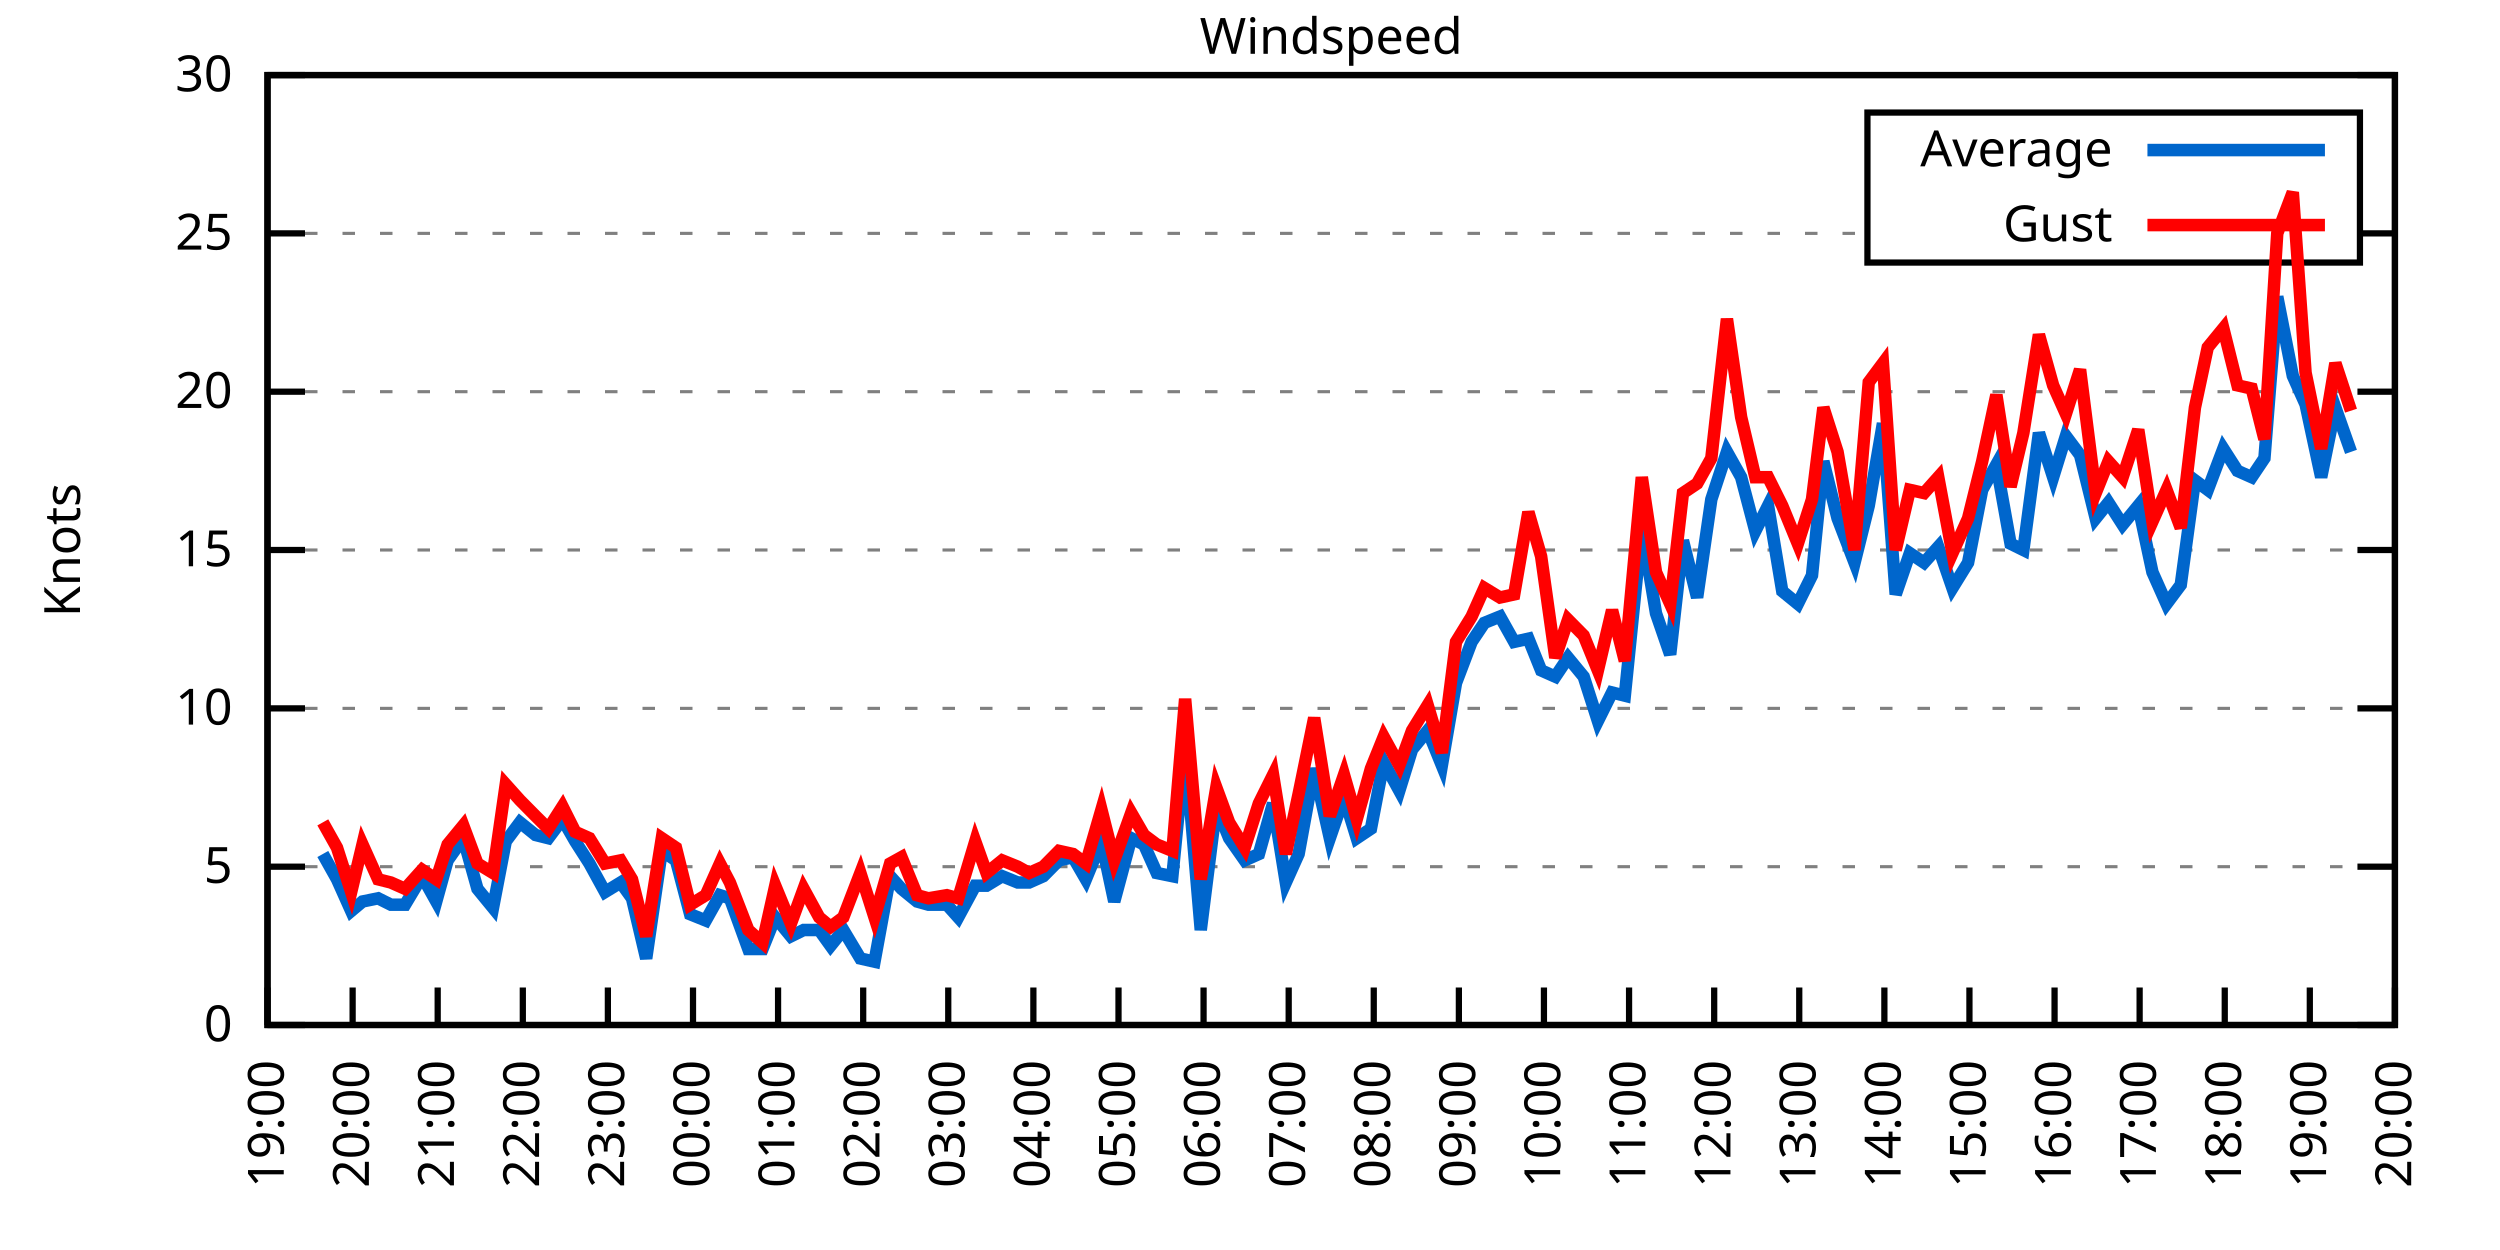
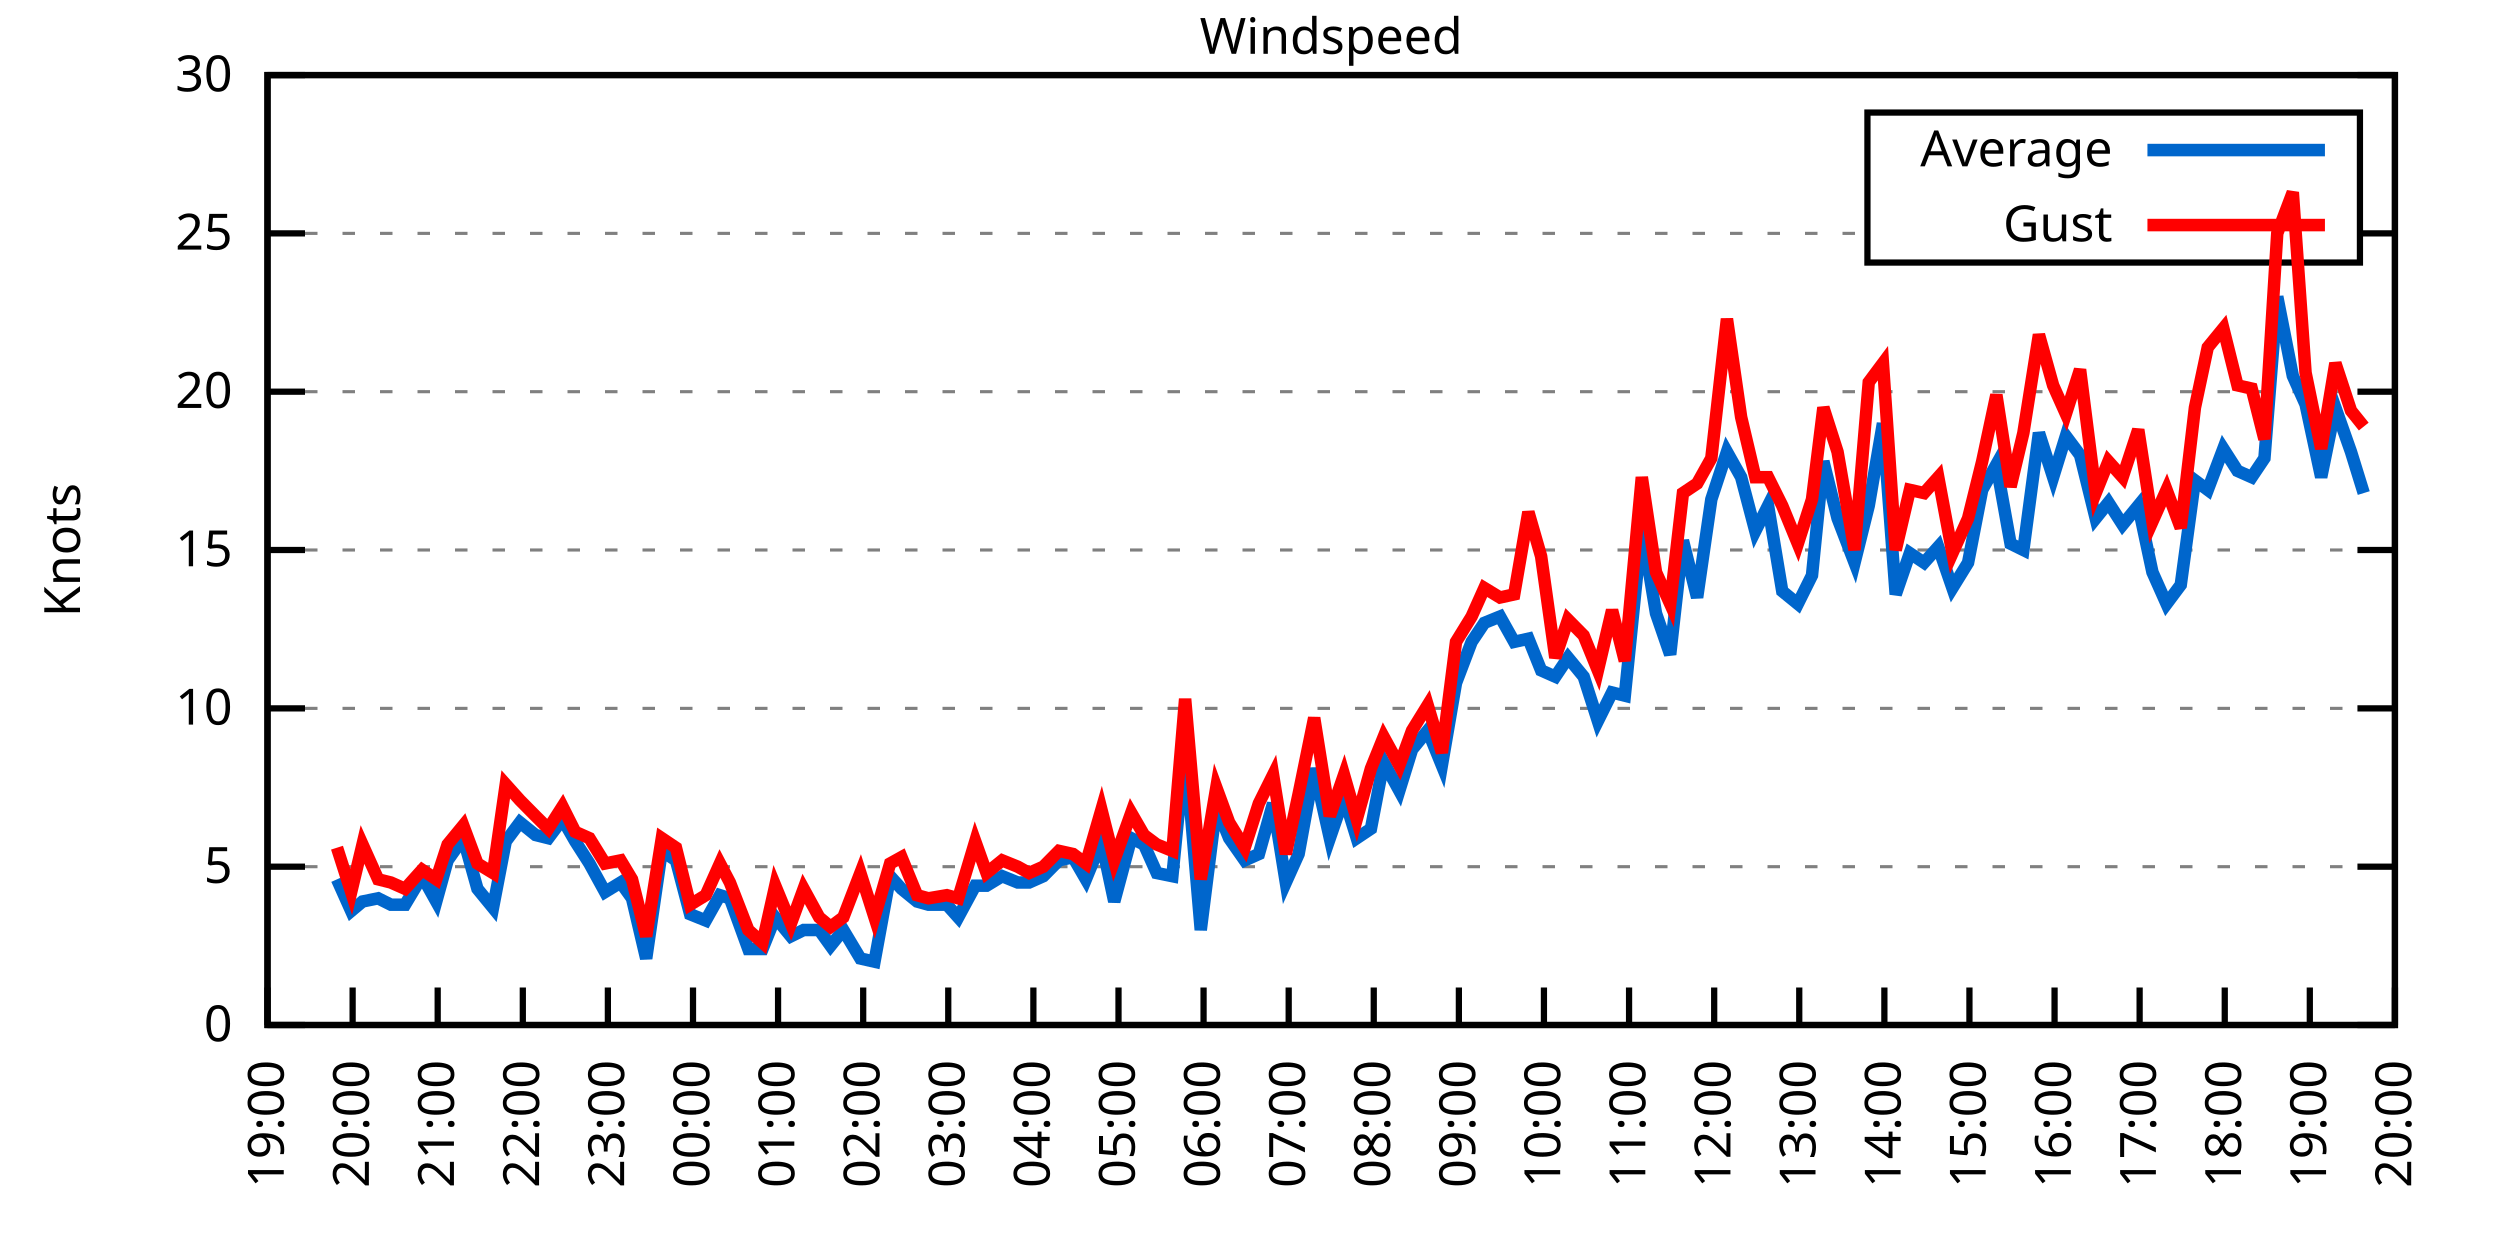
<svg xmlns="http://www.w3.org/2000/svg" xmlns:xlink="http://www.w3.org/1999/xlink" width="400" height="200" viewBox="0 0 400 200">
  <g id="gnuplot_canvas">
    <rect x="0" y="0" width="400" height="200" fill="none" />
    <defs>
      <circle id="gpDot" r="0.5" stroke-width="0.5" stroke="currentColor" />
      <path id="gpPt0" stroke-width="0.333" stroke="currentColor" d="M-1,0 h2 M0,-1 v2" />
      <path id="gpPt1" stroke-width="0.333" stroke="currentColor" d="M-1,-1 L1,1 M1,-1 L-1,1" />
      <path id="gpPt2" stroke-width="0.333" stroke="currentColor" d="M-1,0 L1,0 M0,-1 L0,1 M-1,-1 L1,1 M-1,1 L1,-1" />
      <rect id="gpPt3" stroke-width="0.333" stroke="currentColor" x="-1" y="-1" width="2" height="2" />
      <rect id="gpPt4" stroke-width="0.333" stroke="currentColor" fill="currentColor" x="-1" y="-1" width="2" height="2" />
      <circle id="gpPt5" stroke-width="0.333" stroke="currentColor" cx="0" cy="0" r="1" />
      <use xlink:href="#gpPt5" id="gpPt6" fill="currentColor" stroke="none" />
      <path id="gpPt7" stroke-width="0.333" stroke="currentColor" d="M0,-1.33 L-1.33,0.67 L1.33,0.67 z" />
      <use xlink:href="#gpPt7" id="gpPt8" fill="currentColor" stroke="none" />
      <use xlink:href="#gpPt7" id="gpPt9" stroke="currentColor" transform="rotate(180)" />
      <use xlink:href="#gpPt9" id="gpPt10" fill="currentColor" stroke="none" />
      <use xlink:href="#gpPt3" id="gpPt11" stroke="currentColor" transform="rotate(45)" />
      <use xlink:href="#gpPt11" id="gpPt12" fill="currentColor" stroke="none" />
      <path id="gpPt13" stroke-width="0.333" stroke="currentColor" d="M0,1.330 L1.265,0.411 L0.782,-1.067 L-0.782,-1.076 L-1.265,0.411 z" />
      <use xlink:href="#gpPt13" id="gpPt14" fill="currentColor" stroke="none" />
      <filter id="textbox" filterUnits="objectBoundingBox" x="0" y="0" height="1" width="1">
        <feFlood flood-color="white" flood-opacity="1" result="bgnd" />
        <feComposite in="SourceGraphic" in2="bgnd" operator="atop" />
      </filter>
      <filter id="greybox" filterUnits="objectBoundingBox" x="0" y="0" height="1" width="1">
        <feFlood flood-color="lightgrey" flood-opacity="1" result="grey" />
        <feComposite in="SourceGraphic" in2="grey" operator="atop" />
      </filter>
    </defs>
    <g fill="none" color="white" stroke="currentColor" stroke-width="1.00" stroke-linecap="butt" stroke-linejoin="miter">
</g>
    <g fill="none" color="black" stroke="currentColor" stroke-width="1.00" stroke-linecap="butt" stroke-linejoin="miter">
      <g stroke="none" shape-rendering="crispEdges">
        <polygon fill="rgb(255, 255, 255)" points="42.80,164.00 383.18,164.00 383.18,12.02 42.80,12.02 " />
      </g>
    </g>
    <g fill="none" color="black" stroke="currentColor" stroke-width="1.00" stroke-linecap="butt" stroke-linejoin="miter">
</g>
    <g fill="none" color="black" stroke="black" stroke-width="0.50" stroke-linecap="butt" stroke-linejoin="miter">
</g>
    <g fill="none" color="gray" stroke="currentColor" stroke-width="0.50" stroke-linecap="butt" stroke-linejoin="miter">
      <path stroke="gray" stroke-dasharray="2,4" class="gridline" d="M42.80,164.00 L383.19,164.00  " />
    </g>
    <g fill="none" color="gray" stroke="gray" stroke-width="1.00" stroke-linecap="butt" stroke-linejoin="miter">
</g>
    <g fill="none" color="black" stroke="currentColor" stroke-width="1.00" stroke-linecap="butt" stroke-linejoin="miter">
      <path stroke="black" d="M42.80,164.00 L48.80,164.00 M383.19,164.00 L377.19,164.00  " />
      <g transform="translate(37.20,166.60)" stroke="none" fill="black" font-family="Sans" font-size="8.00" text-anchor="end">
        <text>
          <tspan font-family="Sans"> 0</tspan>
        </text>
      </g>
    </g>
    <g fill="none" color="black" stroke="currentColor" stroke-width="1.00" stroke-linecap="butt" stroke-linejoin="miter">
</g>
    <g fill="none" color="black" stroke="black" stroke-width="0.50" stroke-linecap="butt" stroke-linejoin="miter">
</g>
    <g fill="none" color="gray" stroke="currentColor" stroke-width="0.50" stroke-linecap="butt" stroke-linejoin="miter">
      <path stroke="gray" stroke-dasharray="2,4" class="gridline" d="M42.80,138.67 L383.19,138.67  " />
    </g>
    <g fill="none" color="gray" stroke="gray" stroke-width="1.00" stroke-linecap="butt" stroke-linejoin="miter">
</g>
    <g fill="none" color="black" stroke="currentColor" stroke-width="1.00" stroke-linecap="butt" stroke-linejoin="miter">
      <path stroke="black" d="M42.80,138.67 L48.80,138.67 M383.19,138.67 L377.19,138.67  " />
      <g transform="translate(37.20,141.27)" stroke="none" fill="black" font-family="Sans" font-size="8.00" text-anchor="end">
        <text>
          <tspan font-family="Sans"> 5</tspan>
        </text>
      </g>
    </g>
    <g fill="none" color="black" stroke="currentColor" stroke-width="1.00" stroke-linecap="butt" stroke-linejoin="miter">
</g>
    <g fill="none" color="black" stroke="black" stroke-width="0.50" stroke-linecap="butt" stroke-linejoin="miter">
</g>
    <g fill="none" color="gray" stroke="currentColor" stroke-width="0.50" stroke-linecap="butt" stroke-linejoin="miter">
      <path stroke="gray" stroke-dasharray="2,4" class="gridline" d="M42.80,113.34 L383.19,113.34  " />
    </g>
    <g fill="none" color="gray" stroke="gray" stroke-width="1.00" stroke-linecap="butt" stroke-linejoin="miter">
</g>
    <g fill="none" color="black" stroke="currentColor" stroke-width="1.00" stroke-linecap="butt" stroke-linejoin="miter">
      <path stroke="black" d="M42.80,113.34 L48.80,113.34 M383.19,113.34 L377.19,113.34  " />
      <g transform="translate(37.20,115.94)" stroke="none" fill="black" font-family="Sans" font-size="8.00" text-anchor="end">
        <text>
          <tspan font-family="Sans"> 10</tspan>
        </text>
      </g>
    </g>
    <g fill="none" color="black" stroke="currentColor" stroke-width="1.00" stroke-linecap="butt" stroke-linejoin="miter">
</g>
    <g fill="none" color="black" stroke="black" stroke-width="0.50" stroke-linecap="butt" stroke-linejoin="miter">
</g>
    <g fill="none" color="gray" stroke="currentColor" stroke-width="0.50" stroke-linecap="butt" stroke-linejoin="miter">
      <path stroke="gray" stroke-dasharray="2,4" class="gridline" d="M42.80,88.00 L383.19,88.00  " />
    </g>
    <g fill="none" color="gray" stroke="gray" stroke-width="1.00" stroke-linecap="butt" stroke-linejoin="miter">
</g>
    <g fill="none" color="black" stroke="currentColor" stroke-width="1.00" stroke-linecap="butt" stroke-linejoin="miter">
      <path stroke="black" d="M42.80,88.00 L48.80,88.00 M383.19,88.00 L377.19,88.00  " />
      <g transform="translate(37.20,90.60)" stroke="none" fill="black" font-family="Sans" font-size="8.00" text-anchor="end">
        <text>
          <tspan font-family="Sans"> 15</tspan>
        </text>
      </g>
    </g>
    <g fill="none" color="black" stroke="currentColor" stroke-width="1.00" stroke-linecap="butt" stroke-linejoin="miter">
</g>
    <g fill="none" color="black" stroke="black" stroke-width="0.50" stroke-linecap="butt" stroke-linejoin="miter">
</g>
    <g fill="none" color="gray" stroke="currentColor" stroke-width="0.50" stroke-linecap="butt" stroke-linejoin="miter">
      <path stroke="gray" stroke-dasharray="2,4" class="gridline" d="M42.80,62.67 L383.19,62.67  " />
    </g>
    <g fill="none" color="gray" stroke="gray" stroke-width="1.00" stroke-linecap="butt" stroke-linejoin="miter">
</g>
    <g fill="none" color="black" stroke="currentColor" stroke-width="1.00" stroke-linecap="butt" stroke-linejoin="miter">
      <path stroke="black" d="M42.80,62.67 L48.80,62.67 M383.19,62.67 L377.19,62.67  " />
      <g transform="translate(37.20,65.27)" stroke="none" fill="black" font-family="Sans" font-size="8.00" text-anchor="end">
        <text>
          <tspan font-family="Sans"> 20</tspan>
        </text>
      </g>
    </g>
    <g fill="none" color="black" stroke="currentColor" stroke-width="1.00" stroke-linecap="butt" stroke-linejoin="miter">
</g>
    <g fill="none" color="black" stroke="black" stroke-width="0.50" stroke-linecap="butt" stroke-linejoin="miter">
</g>
    <g fill="none" color="gray" stroke="currentColor" stroke-width="0.50" stroke-linecap="butt" stroke-linejoin="miter">
      <path stroke="gray" stroke-dasharray="2,4" class="gridline" d="M42.80,37.34 L298.79,37.34 M377.59,37.34 L383.19,37.34  " />
    </g>
    <g fill="none" color="gray" stroke="gray" stroke-width="1.00" stroke-linecap="butt" stroke-linejoin="miter">
</g>
    <g fill="none" color="black" stroke="currentColor" stroke-width="1.00" stroke-linecap="butt" stroke-linejoin="miter">
      <path stroke="black" d="M42.80,37.34 L48.80,37.34 M383.19,37.34 L377.19,37.34  " />
      <g transform="translate(37.20,39.94)" stroke="none" fill="black" font-family="Sans" font-size="8.00" text-anchor="end">
        <text>
          <tspan font-family="Sans"> 25</tspan>
        </text>
      </g>
    </g>
    <g fill="none" color="black" stroke="currentColor" stroke-width="1.00" stroke-linecap="butt" stroke-linejoin="miter">
</g>
    <g fill="none" color="black" stroke="black" stroke-width="0.50" stroke-linecap="butt" stroke-linejoin="miter">
</g>
    <g fill="none" color="gray" stroke="currentColor" stroke-width="0.50" stroke-linecap="butt" stroke-linejoin="miter">
      <path stroke="gray" stroke-dasharray="2,4" class="gridline" d="M42.80,12.01 L383.19,12.01  " />
    </g>
    <g fill="none" color="gray" stroke="gray" stroke-width="1.00" stroke-linecap="butt" stroke-linejoin="miter">
</g>
    <g fill="none" color="black" stroke="currentColor" stroke-width="1.00" stroke-linecap="butt" stroke-linejoin="miter">
      <path stroke="black" d="M42.80,12.01 L48.80,12.01 M383.19,12.01 L377.19,12.01  " />
      <g transform="translate(37.20,14.61)" stroke="none" fill="black" font-family="Sans" font-size="8.00" text-anchor="end">
        <text>
          <tspan font-family="Sans"> 30</tspan>
        </text>
      </g>
    </g>
    <g fill="none" color="black" stroke="currentColor" stroke-width="1.00" stroke-linecap="butt" stroke-linejoin="miter">
      <path stroke="black" d="M42.80,164.00 L42.80,158.00  " />
      <g transform="translate(45.40,169.60) rotate(270.00)" stroke="none" fill="black" font-family="Sans" font-size="8.00" text-anchor="end">
        <text>
          <tspan font-family="Sans">19:00</tspan>
        </text>
      </g>
    </g>
    <g fill="none" color="black" stroke="currentColor" stroke-width="1.00" stroke-linecap="butt" stroke-linejoin="miter">
      <path stroke="black" d="M56.42,164.00 L56.42,158.00  " />
      <g transform="translate(59.02,169.60) rotate(270.00)" stroke="none" fill="black" font-family="Sans" font-size="8.00" text-anchor="end">
        <text>
          <tspan font-family="Sans">20:00</tspan>
        </text>
      </g>
    </g>
    <g fill="none" color="black" stroke="currentColor" stroke-width="1.00" stroke-linecap="butt" stroke-linejoin="miter">
      <path stroke="black" d="M70.03,164.00 L70.03,158.00  " />
      <g transform="translate(72.63,169.60) rotate(270.00)" stroke="none" fill="black" font-family="Sans" font-size="8.00" text-anchor="end">
        <text>
          <tspan font-family="Sans">21:00</tspan>
        </text>
      </g>
    </g>
    <g fill="none" color="black" stroke="currentColor" stroke-width="1.00" stroke-linecap="butt" stroke-linejoin="miter">
      <path stroke="black" d="M83.65,164.00 L83.65,158.00  " />
      <g transform="translate(86.25,169.60) rotate(270.00)" stroke="none" fill="black" font-family="Sans" font-size="8.00" text-anchor="end">
        <text>
          <tspan font-family="Sans">22:00</tspan>
        </text>
      </g>
    </g>
    <g fill="none" color="black" stroke="currentColor" stroke-width="1.00" stroke-linecap="butt" stroke-linejoin="miter">
      <path stroke="black" d="M97.26,164.00 L97.26,158.00  " />
      <g transform="translate(99.86,169.60) rotate(270.00)" stroke="none" fill="black" font-family="Sans" font-size="8.00" text-anchor="end">
        <text>
          <tspan font-family="Sans">23:00</tspan>
        </text>
      </g>
    </g>
    <g fill="none" color="black" stroke="currentColor" stroke-width="1.00" stroke-linecap="butt" stroke-linejoin="miter">
      <path stroke="black" d="M110.88,164.00 L110.88,158.00  " />
      <g transform="translate(113.48,169.60) rotate(270.00)" stroke="none" fill="black" font-family="Sans" font-size="8.00" text-anchor="end">
        <text>
          <tspan font-family="Sans">00:00</tspan>
        </text>
      </g>
    </g>
    <g fill="none" color="black" stroke="currentColor" stroke-width="1.00" stroke-linecap="butt" stroke-linejoin="miter">
      <path stroke="black" d="M124.49,164.00 L124.49,158.00  " />
      <g transform="translate(127.09,169.60) rotate(270.00)" stroke="none" fill="black" font-family="Sans" font-size="8.00" text-anchor="end">
        <text>
          <tspan font-family="Sans">01:00</tspan>
        </text>
      </g>
    </g>
    <g fill="none" color="black" stroke="currentColor" stroke-width="1.00" stroke-linecap="butt" stroke-linejoin="miter">
      <path stroke="black" d="M138.11,164.00 L138.11,158.00  " />
      <g transform="translate(140.71,169.60) rotate(270.00)" stroke="none" fill="black" font-family="Sans" font-size="8.00" text-anchor="end">
        <text>
          <tspan font-family="Sans">02:00</tspan>
        </text>
      </g>
    </g>
    <g fill="none" color="black" stroke="currentColor" stroke-width="1.00" stroke-linecap="butt" stroke-linejoin="miter">
      <path stroke="black" d="M151.72,164.00 L151.72,158.00  " />
      <g transform="translate(154.32,169.60) rotate(270.00)" stroke="none" fill="black" font-family="Sans" font-size="8.00" text-anchor="end">
        <text>
          <tspan font-family="Sans">03:00</tspan>
        </text>
      </g>
    </g>
    <g fill="none" color="black" stroke="currentColor" stroke-width="1.00" stroke-linecap="butt" stroke-linejoin="miter">
      <path stroke="black" d="M165.34,164.00 L165.34,158.00  " />
      <g transform="translate(167.94,169.60) rotate(270.00)" stroke="none" fill="black" font-family="Sans" font-size="8.00" text-anchor="end">
        <text>
          <tspan font-family="Sans">04:00</tspan>
        </text>
      </g>
    </g>
    <g fill="none" color="black" stroke="currentColor" stroke-width="1.00" stroke-linecap="butt" stroke-linejoin="miter">
      <path stroke="black" d="M178.96,164.00 L178.96,158.00  " />
      <g transform="translate(181.56,169.60) rotate(270.00)" stroke="none" fill="black" font-family="Sans" font-size="8.00" text-anchor="end">
        <text>
          <tspan font-family="Sans">05:00</tspan>
        </text>
      </g>
    </g>
    <g fill="none" color="black" stroke="currentColor" stroke-width="1.00" stroke-linecap="butt" stroke-linejoin="miter">
      <path stroke="black" d="M192.57,164.00 L192.57,158.00  " />
      <g transform="translate(195.17,169.60) rotate(270.00)" stroke="none" fill="black" font-family="Sans" font-size="8.00" text-anchor="end">
        <text>
          <tspan font-family="Sans">06:00</tspan>
        </text>
      </g>
    </g>
    <g fill="none" color="black" stroke="currentColor" stroke-width="1.00" stroke-linecap="butt" stroke-linejoin="miter">
      <path stroke="black" d="M206.19,164.00 L206.19,158.00  " />
      <g transform="translate(208.79,169.60) rotate(270.00)" stroke="none" fill="black" font-family="Sans" font-size="8.00" text-anchor="end">
        <text>
          <tspan font-family="Sans">07:00</tspan>
        </text>
      </g>
    </g>
    <g fill="none" color="black" stroke="currentColor" stroke-width="1.00" stroke-linecap="butt" stroke-linejoin="miter">
      <path stroke="black" d="M219.80,164.00 L219.80,158.00  " />
      <g transform="translate(222.40,169.60) rotate(270.00)" stroke="none" fill="black" font-family="Sans" font-size="8.00" text-anchor="end">
        <text>
          <tspan font-family="Sans">08:00</tspan>
        </text>
      </g>
    </g>
    <g fill="none" color="black" stroke="currentColor" stroke-width="1.00" stroke-linecap="butt" stroke-linejoin="miter">
      <path stroke="black" d="M233.42,164.00 L233.42,158.00  " />
      <g transform="translate(236.02,169.60) rotate(270.00)" stroke="none" fill="black" font-family="Sans" font-size="8.00" text-anchor="end">
        <text>
          <tspan font-family="Sans">09:00</tspan>
        </text>
      </g>
    </g>
    <g fill="none" color="black" stroke="currentColor" stroke-width="1.00" stroke-linecap="butt" stroke-linejoin="miter">
      <path stroke="black" d="M247.03,164.00 L247.03,158.00  " />
      <g transform="translate(249.63,169.60) rotate(270.00)" stroke="none" fill="black" font-family="Sans" font-size="8.00" text-anchor="end">
        <text>
          <tspan font-family="Sans">10:00</tspan>
        </text>
      </g>
    </g>
    <g fill="none" color="black" stroke="currentColor" stroke-width="1.00" stroke-linecap="butt" stroke-linejoin="miter">
      <path stroke="black" d="M260.65,164.00 L260.65,158.00  " />
      <g transform="translate(263.25,169.60) rotate(270.00)" stroke="none" fill="black" font-family="Sans" font-size="8.00" text-anchor="end">
        <text>
          <tspan font-family="Sans">11:00</tspan>
        </text>
      </g>
    </g>
    <g fill="none" color="black" stroke="currentColor" stroke-width="1.00" stroke-linecap="butt" stroke-linejoin="miter">
      <path stroke="black" d="M274.27,164.00 L274.27,158.00  " />
      <g transform="translate(276.87,169.60) rotate(270.00)" stroke="none" fill="black" font-family="Sans" font-size="8.00" text-anchor="end">
        <text>
          <tspan font-family="Sans">12:00</tspan>
        </text>
      </g>
    </g>
    <g fill="none" color="black" stroke="currentColor" stroke-width="1.00" stroke-linecap="butt" stroke-linejoin="miter">
      <path stroke="black" d="M287.88,164.00 L287.88,158.00  " />
      <g transform="translate(290.48,169.60) rotate(270.00)" stroke="none" fill="black" font-family="Sans" font-size="8.00" text-anchor="end">
        <text>
          <tspan font-family="Sans">13:00</tspan>
        </text>
      </g>
    </g>
    <g fill="none" color="black" stroke="currentColor" stroke-width="1.00" stroke-linecap="butt" stroke-linejoin="miter">
      <path stroke="black" d="M301.50,164.00 L301.50,158.00  " />
      <g transform="translate(304.10,169.60) rotate(270.00)" stroke="none" fill="black" font-family="Sans" font-size="8.00" text-anchor="end">
        <text>
          <tspan font-family="Sans">14:00</tspan>
        </text>
      </g>
    </g>
    <g fill="none" color="black" stroke="currentColor" stroke-width="1.00" stroke-linecap="butt" stroke-linejoin="miter">
      <path stroke="black" d="M315.11,164.00 L315.11,158.00  " />
      <g transform="translate(317.71,169.60) rotate(270.00)" stroke="none" fill="black" font-family="Sans" font-size="8.00" text-anchor="end">
        <text>
          <tspan font-family="Sans">15:00</tspan>
        </text>
      </g>
    </g>
    <g fill="none" color="black" stroke="currentColor" stroke-width="1.00" stroke-linecap="butt" stroke-linejoin="miter">
      <path stroke="black" d="M328.73,164.00 L328.73,158.00  " />
      <g transform="translate(331.33,169.60) rotate(270.00)" stroke="none" fill="black" font-family="Sans" font-size="8.00" text-anchor="end">
        <text>
          <tspan font-family="Sans">16:00</tspan>
        </text>
      </g>
    </g>
    <g fill="none" color="black" stroke="currentColor" stroke-width="1.00" stroke-linecap="butt" stroke-linejoin="miter">
      <path stroke="black" d="M342.34,164.00 L342.34,158.00  " />
      <g transform="translate(344.94,169.60) rotate(270.00)" stroke="none" fill="black" font-family="Sans" font-size="8.00" text-anchor="end">
        <text>
          <tspan font-family="Sans">17:00</tspan>
        </text>
      </g>
    </g>
    <g fill="none" color="black" stroke="currentColor" stroke-width="1.00" stroke-linecap="butt" stroke-linejoin="miter">
      <path stroke="black" d="M355.96,164.00 L355.96,158.00  " />
      <g transform="translate(358.56,169.60) rotate(270.00)" stroke="none" fill="black" font-family="Sans" font-size="8.00" text-anchor="end">
        <text>
          <tspan font-family="Sans">18:00</tspan>
        </text>
      </g>
    </g>
    <g fill="none" color="black" stroke="currentColor" stroke-width="1.00" stroke-linecap="butt" stroke-linejoin="miter">
      <path stroke="black" d="M369.57,164.00 L369.57,158.00  " />
      <g transform="translate(372.17,169.60) rotate(270.00)" stroke="none" fill="black" font-family="Sans" font-size="8.00" text-anchor="end">
        <text>
          <tspan font-family="Sans">19:00</tspan>
        </text>
      </g>
    </g>
    <g fill="none" color="black" stroke="currentColor" stroke-width="1.00" stroke-linecap="butt" stroke-linejoin="miter">
      <path stroke="black" d="M383.19,164.00 L383.19,158.00  " />
      <g transform="translate(385.79,169.60) rotate(270.00)" stroke="none" fill="black" font-family="Sans" font-size="8.00" text-anchor="end">
        <text>
          <tspan font-family="Sans">20:00</tspan>
        </text>
      </g>
    </g>
    <g fill="none" color="black" stroke="currentColor" stroke-width="1.00" stroke-linecap="butt" stroke-linejoin="miter">
</g>
    <g fill="none" color="black" stroke="currentColor" stroke-width="1.00" stroke-linecap="butt" stroke-linejoin="miter">
      <path stroke="black" d="M42.80,12.01 L42.80,164.00 L383.19,164.00 L383.19,12.01 L42.80,12.01 Z  " />
    </g>
    <g fill="none" color="black" stroke="currentColor" stroke-width="1.00" stroke-linecap="butt" stroke-linejoin="miter">
</g>
    <g fill="none" color="black" stroke="currentColor" stroke-width="1.00" stroke-linecap="butt" stroke-linejoin="miter">
      <path stroke="black" d="M298.79,42.01 L298.79,18.01 L377.59,18.01 L377.59,42.01 L298.79,42.01 Z  " />
    </g>
    <g id="Windspeed_plot_1">
      <g fill="none" color="white" stroke="black" stroke-width="2.00" stroke-linecap="butt" stroke-linejoin="miter">
</g>
      <g fill="none" color="black" stroke="currentColor" stroke-width="2.00" stroke-linecap="butt" stroke-linejoin="miter">
        <g transform="translate(337.99,26.61)" stroke="none" fill="black" font-family="Sans" font-size="8.00" text-anchor="end">
          <text>
            <tspan font-family="Sans">Average</tspan>
          </text>
        </g>
      </g>
      <g fill="none" color="black" stroke="currentColor" stroke-width="2.00" stroke-linecap="butt" stroke-linejoin="miter">
-         <path stroke="rgb(  0, 102, 204)" d="M343.59,24.01 L371.99,24.01 M51.65,136.64 L53.92,140.69 L56.19,145.76 L58.00,144.24 L60.50,143.73 L62.54,144.75   L64.81,144.75 L67.54,140.19 L69.80,144.24 L71.62,137.66 L74.12,134.11 L76.39,142.21 L78.88,145.25 L80.92,134.62   L83.19,131.58 L85.69,133.60 L87.73,134.11 L90.00,131.07 L92.04,134.62 L94.31,138.16 L96.81,142.72 L99.30,141.20   L101.12,143.73 L103.39,153.36 L105.89,136.14 L108.15,137.66 L110.42,146.27 L112.92,147.28 L115.19,143.23 L116.78,143.73   L119.73,151.84 L122.00,151.84 L124.04,146.77 L126.54,149.81 L128.58,148.80 L131.07,148.80 L132.89,151.33 L134.93,148.80   L137.66,153.36 L139.92,153.87 L142.42,140.19 L144.24,142.21 L146.73,144.24 L148.55,144.75 L151.50,144.75 L153.31,146.77   L156.04,141.71 L157.85,141.71 L160.35,140.19 L162.84,141.20 L164.66,141.20 L166.93,140.19 L169.43,137.66 L171.69,137.15   L173.74,140.69 L176.23,134.62 L178.28,144.24 L181.00,134.11 L183.04,135.12 L185.08,139.68 L187.58,140.19 L189.62,119.42   L192.12,148.80 L194.61,129.04 L196.66,134.11 L199.15,137.66 L201.42,136.64 L203.69,128.54 L205.73,141.20 L207.78,136.64   L210.27,122.96 L212.77,134.11 L215.04,127.52 L217.08,134.11 L219.35,132.59 L221.39,121.95 L223.89,126.51 L225.93,119.92   L228.43,116.88 L230.70,122.46 L232.96,109.28 L235.46,102.70 L237.50,99.66 L240.00,98.64 L242.27,102.70 L244.54,102.19   L246.58,107.26 L248.85,108.27 L250.89,105.23 L253.39,108.27 L255.66,115.36 L257.93,110.80 L259.97,111.31 L262.69,84.46   L264.96,98.14 L267.23,104.72 L269.27,86.49 L271.54,95.60 L273.81,79.90 L276.31,72.30 L278.58,76.35 L280.85,84.97   L282.89,80.91 L285.16,94.59 L287.65,96.62 L289.92,92.06 L291.74,73.82 L294.01,82.94 L296.73,90.03 L299.00,80.91   L301.27,67.74 L303.31,95.10 L305.58,88.51 L307.85,90.03 L310.12,87.50 L312.39,94.08 L314.89,90.03 L317.15,78.38   L319.42,74.33 L321.69,86.99 L323.74,88.00 L326.23,69.26 L328.50,76.35 L330.54,69.77 L332.81,72.81 L335.31,82.94   L337.35,80.41 L339.62,83.95 L342.12,80.91 L344.39,91.55 L346.65,96.62 L348.92,93.58 L351.19,76.86 L353.24,78.38   L355.73,71.79 L358.00,75.34 L360.27,76.35 L362.31,73.31 L364.36,47.47 L366.85,60.14 L368.89,64.70 L371.39,76.35   L373.66,65.21 L376.16,72.30  " />
+         <path stroke="rgb(  0, 102, 204)" d="M343.59,24.01 L371.99,24.01 M53.92,140.69 L56.19,145.76 L58.00,144.24 L60.50,143.73 L62.54,144.75 L64.81,144.75   L67.54,140.19 L69.80,144.24 L71.62,137.66 L74.12,134.11 L76.39,142.21 L78.88,145.25 L80.92,134.62 L83.19,131.58   L85.69,133.60 L87.73,134.11 L90.00,131.07 L92.04,134.62 L94.31,138.16 L96.81,142.72 L99.30,141.20 L101.12,143.73   L103.39,153.36 L105.89,136.14 L108.15,137.66 L110.42,146.27 L112.92,147.28 L115.19,143.23 L116.78,143.73 L119.73,151.84   L122.00,151.84 L124.04,146.77 L126.54,149.81 L128.58,148.80 L131.07,148.80 L132.89,151.33 L134.93,148.80 L137.66,153.36   L139.92,153.87 L142.42,140.19 L144.24,142.21 L146.73,144.24 L148.55,144.75 L151.50,144.75 L153.31,146.77 L156.04,141.71   L157.85,141.71 L160.35,140.19 L162.84,141.20 L164.66,141.20 L166.93,140.19 L169.43,137.66 L171.69,137.15 L173.74,140.69   L176.23,134.62 L178.28,144.24 L181.00,134.11 L183.04,135.12 L185.08,139.68 L187.58,140.19 L189.62,119.42 L192.12,148.80   L194.61,129.04 L196.66,134.11 L199.15,137.66 L201.42,136.64 L203.69,128.54 L205.73,141.20 L207.78,136.64 L210.27,122.96   L212.77,134.11 L215.04,127.52 L217.08,134.11 L219.35,132.59 L221.39,121.95 L223.89,126.51 L225.93,119.92 L228.43,116.88   L230.70,122.46 L232.96,109.28 L235.46,102.70 L237.50,99.66 L240.00,98.64 L242.27,102.70 L244.54,102.19 L246.58,107.26   L248.85,108.27 L250.89,105.23 L253.39,108.27 L255.66,115.36 L257.93,110.80 L259.97,111.31 L262.69,84.46 L264.96,98.14   L267.23,104.72 L269.27,86.49 L271.54,95.60 L273.81,79.90 L276.31,72.30 L278.58,76.35 L280.85,84.97 L282.89,80.91   L285.16,94.59 L287.65,96.62 L289.92,92.06 L291.74,73.82 L294.01,82.94 L296.73,90.03 L299.00,80.91 L301.27,67.74   L303.31,95.10 L305.58,88.51 L307.85,90.03 L310.12,87.50 L312.39,94.08 L314.89,90.03 L317.15,78.38 L319.42,74.33   L321.69,86.99 L323.74,88.00 L326.23,69.26 L328.50,76.35 L330.54,69.77 L332.81,72.81 L335.31,82.94 L337.35,80.41   L339.62,83.95 L342.12,80.91 L344.39,91.55 L346.65,96.62 L348.92,93.58 L351.19,76.86 L353.24,78.38 L355.73,71.79   L358.00,75.34 L360.27,76.35 L362.31,73.31 L364.36,47.47 L366.85,60.14 L368.89,64.70 L371.39,76.35 L373.66,65.21   L376.16,72.30 L378.20,78.89  " />
      </g>
    </g>
    <g id="Windspeed_plot_2">
      <g fill="none" color="black" stroke="currentColor" stroke-width="2.00" stroke-linecap="butt" stroke-linejoin="miter">
        <g transform="translate(337.99,38.61)" stroke="none" fill="black" font-family="Sans" font-size="8.00" text-anchor="end">
          <text>
            <tspan font-family="Sans">Gust</tspan>
          </text>
        </g>
      </g>
      <g fill="none" color="black" stroke="currentColor" stroke-width="2.00" stroke-linecap="butt" stroke-linejoin="miter">
-         <path stroke="rgb(255,   0,   0)" d="M343.59,36.01 L371.99,36.01 M51.65,131.58 L53.92,135.63 L56.19,142.72 L58.00,135.12 L60.50,140.69 L62.54,141.20   L64.81,142.21 L67.54,139.17 L69.80,140.69 L71.62,135.12 L74.12,132.08 L76.39,138.16 L78.88,139.68 L80.92,125.50   L83.19,128.03 L85.69,130.56 L87.73,132.59 L90.00,129.04 L92.04,133.10 L94.31,134.11 L96.81,138.16 L99.30,137.66   L101.12,140.69 L103.39,149.81 L105.89,134.11 L108.15,135.63 L110.42,144.75 L112.92,143.23 L115.19,138.16 L116.78,141.20   L119.73,148.80 L122.00,150.83 L124.04,141.71 L126.54,147.79 L128.58,142.21 L131.07,146.77 L132.89,148.29 L134.93,146.77   L137.66,139.68 L139.92,146.77 L142.42,138.16 L144.24,137.15 L146.73,143.23 L148.55,143.73 L151.50,143.23 L153.31,143.73   L156.04,134.62 L157.85,139.68 L160.35,137.66 L162.84,138.67 L164.66,139.68 L166.93,138.67 L169.43,136.14 L171.69,136.64   L173.74,138.16 L176.23,129.55 L178.28,137.66 L181.00,130.06 L183.04,133.60 L185.08,135.12 L187.58,136.14 L189.62,111.82   L192.12,140.69 L194.61,126.00 L196.66,131.58 L199.15,135.63 L201.42,128.54 L203.69,123.98 L205.73,136.64 L207.78,127.02   L210.27,114.86 L212.77,130.56 L215.04,123.98 L217.08,131.07 L219.35,122.96 L221.39,117.90 L223.89,122.46 L225.93,116.88   L228.43,112.83 L230.70,120.43 L232.96,102.70 L235.46,98.64 L237.50,94.08 L240.00,95.60 L242.27,95.10 L244.54,81.93   L246.58,89.02 L248.85,105.23 L250.89,99.15 L253.39,101.68 L255.66,107.26 L257.93,97.63 L259.97,105.74 L262.69,76.35   L264.96,91.55 L267.23,96.62 L269.27,78.89 L271.54,77.37 L273.81,73.31 L276.31,51.02 L278.58,66.73 L280.85,76.35   L282.89,76.35 L285.16,80.91 L287.65,86.99 L289.92,79.90 L291.74,65.21 L294.01,72.30 L296.73,88.00 L299.00,61.15   L301.27,58.11 L303.31,88.00 L305.58,78.38 L307.85,78.89 L310.12,76.35 L312.39,88.51 L314.89,82.94 L317.15,73.82   L319.42,63.18 L321.69,77.87 L323.74,69.26 L326.23,53.55 L328.50,61.66 L330.54,66.22 L332.81,59.13 L335.31,78.89   L337.35,73.82 L339.62,76.35 L342.12,68.75 L344.39,83.45 L346.65,78.38 L348.92,84.46 L351.19,65.21 L353.24,55.58   L355.73,52.54 L358.00,61.66 L360.27,62.17 L362.31,70.27 L364.36,37.34 L366.85,30.76 L368.89,59.63 L371.39,71.79   L373.66,58.11 L376.16,65.71  " />
+         <path stroke="rgb(255,   0,   0)" d="M343.59,36.01 L371.99,36.01 M53.92,135.63 L56.19,142.72 L58.00,135.12 L60.50,140.69 L62.54,141.20 L64.81,142.21   L67.54,139.17 L69.80,140.69 L71.62,135.12 L74.12,132.08 L76.39,138.16 L78.88,139.68 L80.92,125.50 L83.19,128.03   L85.69,130.56 L87.73,132.59 L90.00,129.04 L92.04,133.10 L94.31,134.11 L96.81,138.16 L99.30,137.66 L101.12,140.69   L103.39,149.81 L105.89,134.11 L108.15,135.63 L110.42,144.75 L112.92,143.23 L115.19,138.16 L116.78,141.20 L119.73,148.80   L122.00,150.83 L124.04,141.71 L126.54,147.79 L128.58,142.21 L131.07,146.77 L132.89,148.29 L134.93,146.77 L137.66,139.68   L139.92,146.77 L142.42,138.16 L144.24,137.15 L146.73,143.23 L148.55,143.73 L151.50,143.23 L153.31,143.73 L156.04,134.62   L157.85,139.68 L160.35,137.66 L162.84,138.67 L164.66,139.68 L166.93,138.67 L169.43,136.14 L171.69,136.64 L173.74,138.16   L176.23,129.55 L178.28,137.66 L181.00,130.06 L183.04,133.60 L185.08,135.12 L187.58,136.14 L189.62,111.82 L192.12,140.69   L194.61,126.00 L196.66,131.58 L199.15,135.63 L201.42,128.54 L203.69,123.98 L205.73,136.64 L207.78,127.02 L210.27,114.86   L212.77,130.56 L215.04,123.98 L217.08,131.07 L219.35,122.96 L221.39,117.90 L223.89,122.46 L225.93,116.88 L228.43,112.83   L230.70,120.43 L232.96,102.70 L235.46,98.64 L237.50,94.08 L240.00,95.60 L242.27,95.10 L244.54,81.93 L246.58,89.02   L248.85,105.23 L250.89,99.15 L253.39,101.68 L255.66,107.26 L257.93,97.63 L259.97,105.74 L262.69,76.35 L264.96,91.55   L267.23,96.62 L269.27,78.89 L271.54,77.37 L273.81,73.31 L276.31,51.02 L278.58,66.73 L280.85,76.35 L282.89,76.35   L285.16,80.91 L287.65,86.99 L289.92,79.90 L291.74,65.21 L294.01,72.30 L296.73,88.00 L299.00,61.15 L301.27,58.11   L303.31,88.00 L305.58,78.38 L307.85,78.89 L310.12,76.35 L312.39,88.51 L314.89,82.94 L317.15,73.82 L319.42,63.18   L321.69,77.87 L323.74,69.26 L326.23,53.55 L328.50,61.66 L330.54,66.22 L332.81,59.13 L335.31,78.89 L337.35,73.82   L339.62,76.35 L342.12,68.75 L344.39,83.45 L346.65,78.38 L348.92,84.46 L351.19,65.21 L353.24,55.58 L355.73,52.54   L358.00,61.66 L360.27,62.17 L362.31,70.27 L364.36,37.34 L366.85,30.76 L368.89,59.63 L371.39,71.79 L373.66,58.11   L376.16,65.71 L378.20,68.25  " />
      </g>
    </g>
    <g fill="none" color="black" stroke="currentColor" stroke-width="2.00" stroke-linecap="butt" stroke-linejoin="miter">
</g>
    <g fill="none" color="black" stroke="black" stroke-width="1.00" stroke-linecap="butt" stroke-linejoin="miter">
</g>
    <g fill="none" color="black" stroke="currentColor" stroke-width="1.00" stroke-linecap="butt" stroke-linejoin="miter">
      <path stroke="black" d="M42.80,12.01 L42.80,164.00 L383.19,164.00 L383.19,12.01 L42.80,12.01 Z  " />
      <g transform="translate(12.80,88.01) rotate(270.00)" stroke="none" fill="black" font-family="Sans" font-size="8.00" text-anchor="middle">
        <text>
          <tspan font-family="Sans">Knots</tspan>
        </text>
      </g>
    </g>
    <g fill="none" color="black" stroke="currentColor" stroke-width="1.00" stroke-linecap="butt" stroke-linejoin="miter">
</g>
    <g fill="none" color="black" stroke="currentColor" stroke-width="1.00" stroke-linecap="butt" stroke-linejoin="miter">
      <g transform="translate(212.99,8.61)" stroke="none" fill="black" font-family="Sans" font-size="8.00" text-anchor="middle">
        <text>
          <tspan font-family="Sans">Windspeed</tspan>
        </text>
      </g>
    </g>
    <g fill="none" color="black" stroke="currentColor" stroke-width="1.00" stroke-linecap="butt" stroke-linejoin="miter">
</g>
  </g>
</svg>
